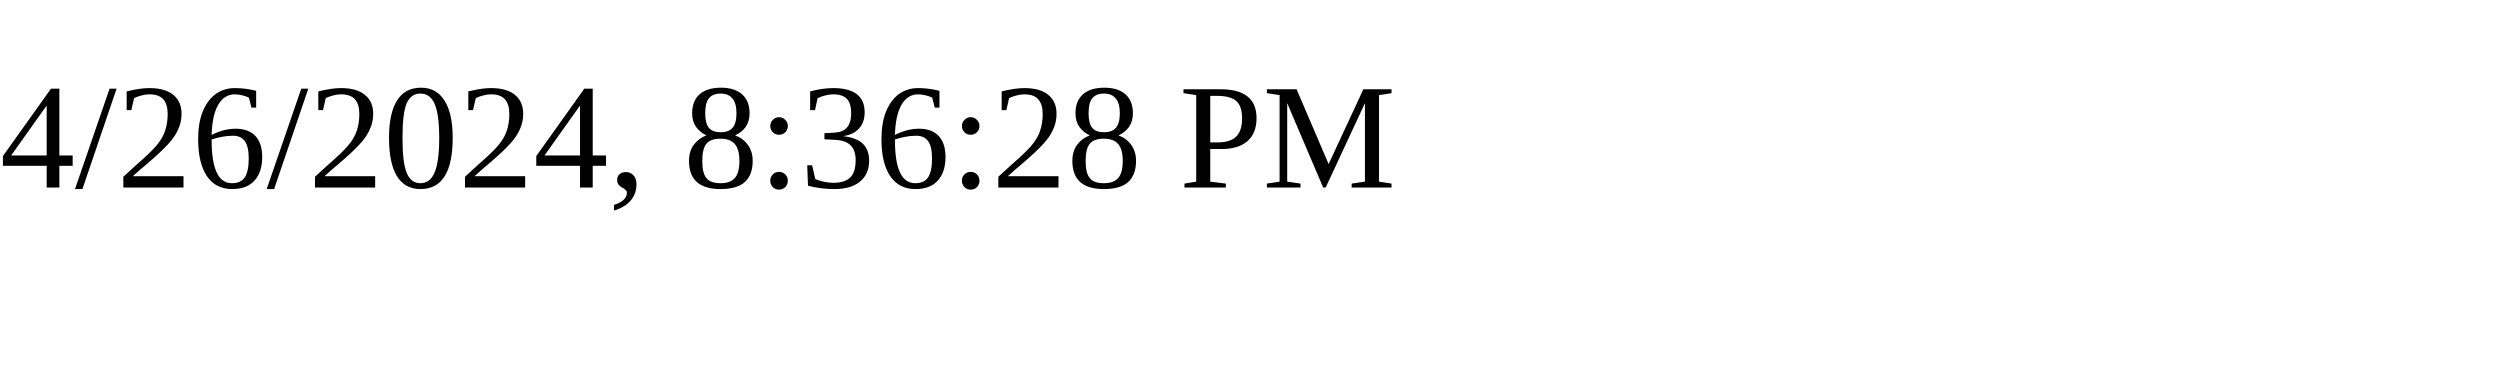
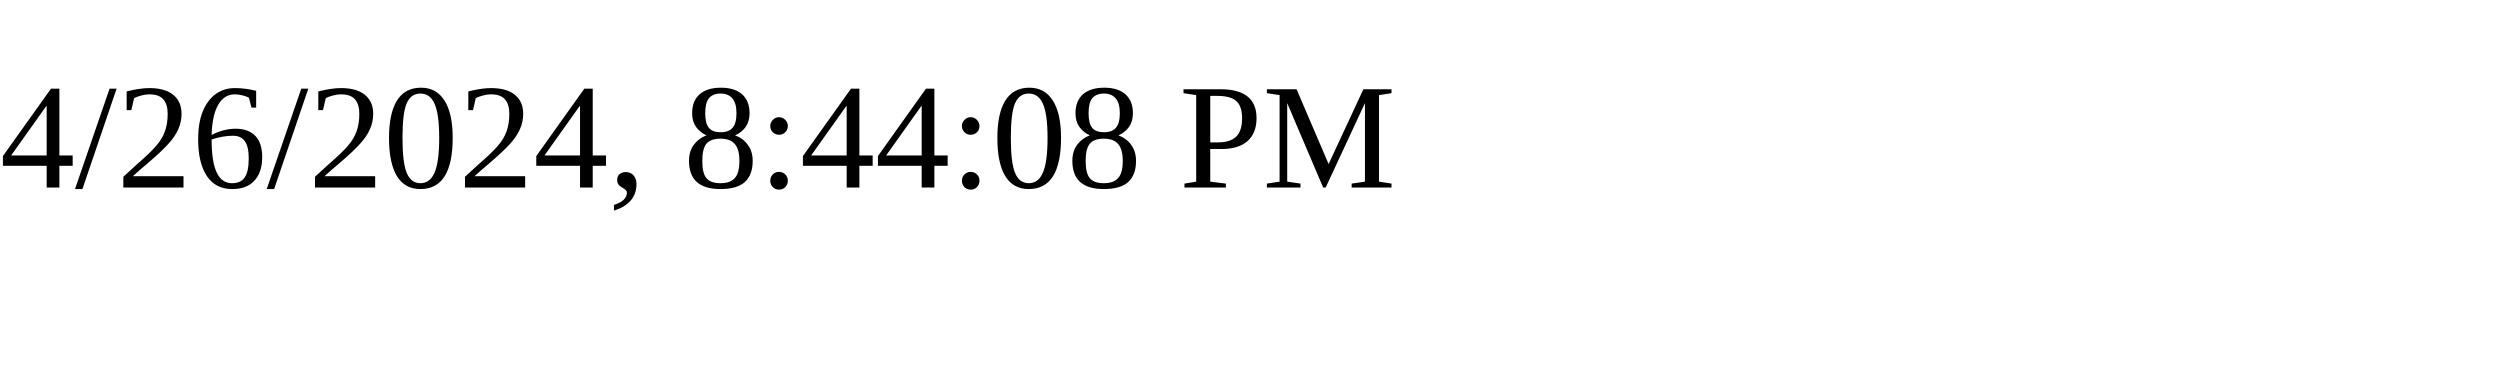
<svg xmlns="http://www.w3.org/2000/svg" height="30" width="200">
-   <text x="0" y="15">4/26/2024, 8:36:28 PM</text>
+   <text x="0" y="15">4/26/2024, 8:44:08 PM</text>
</svg>
